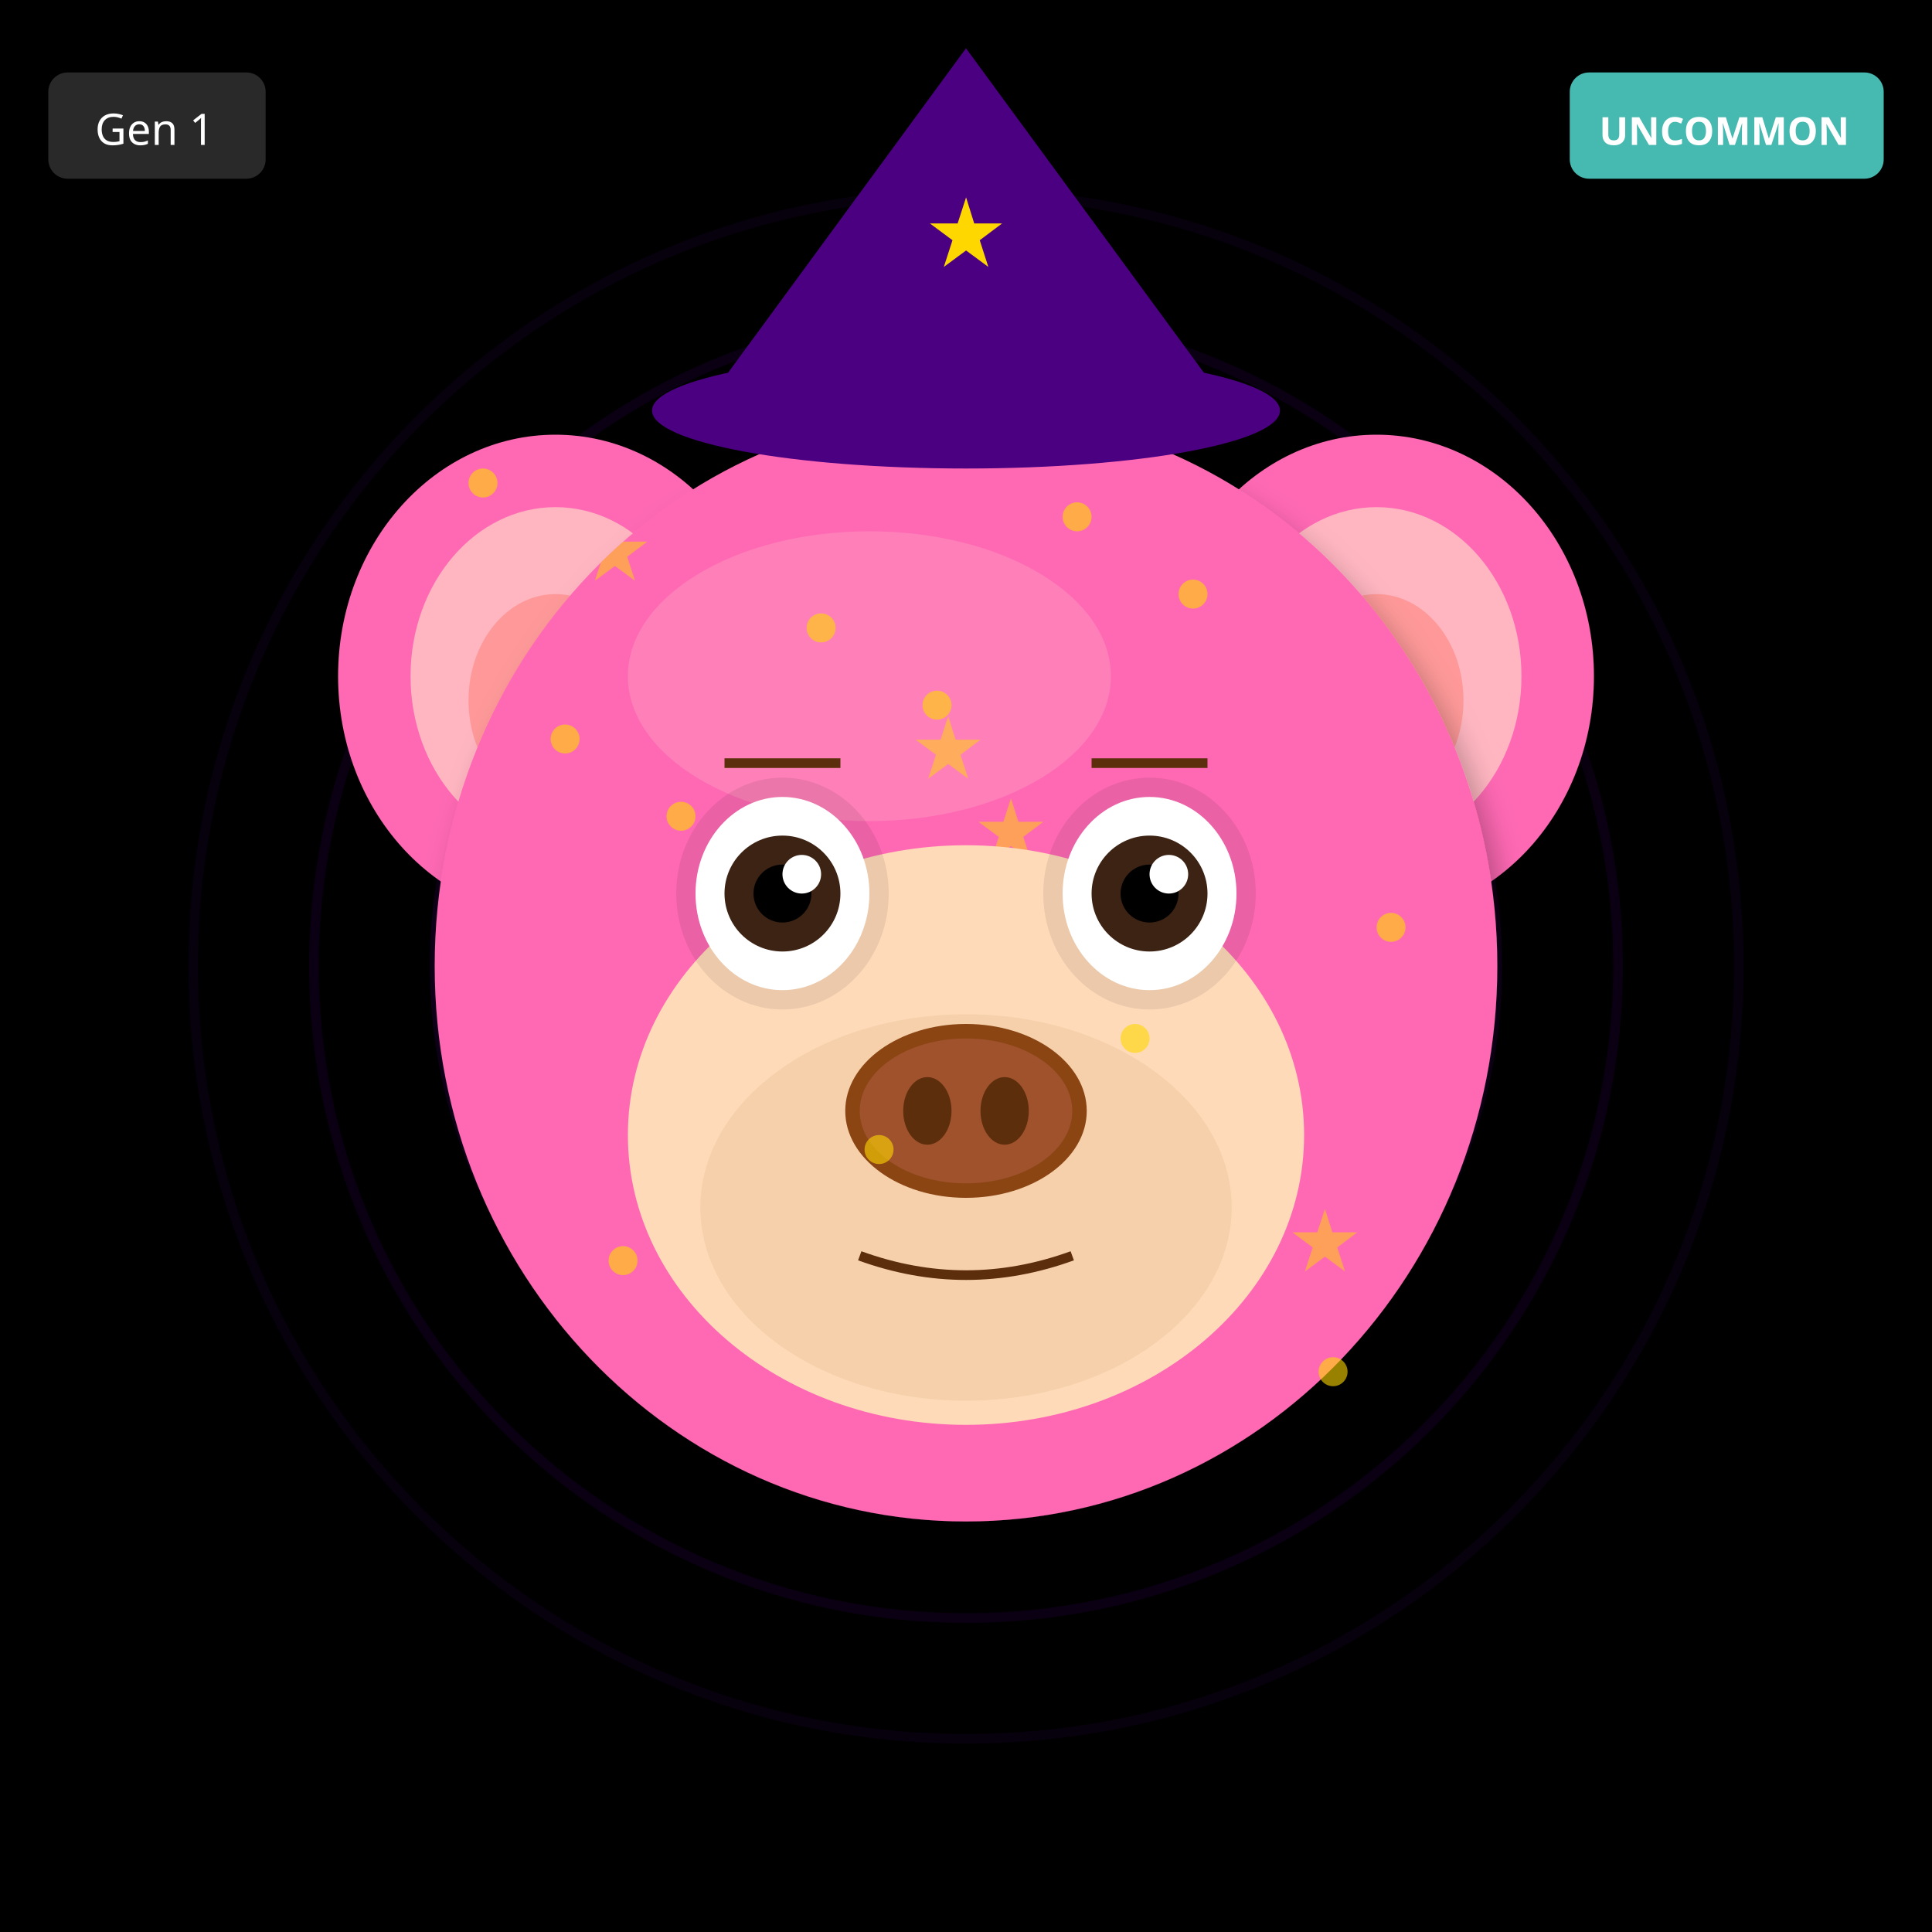
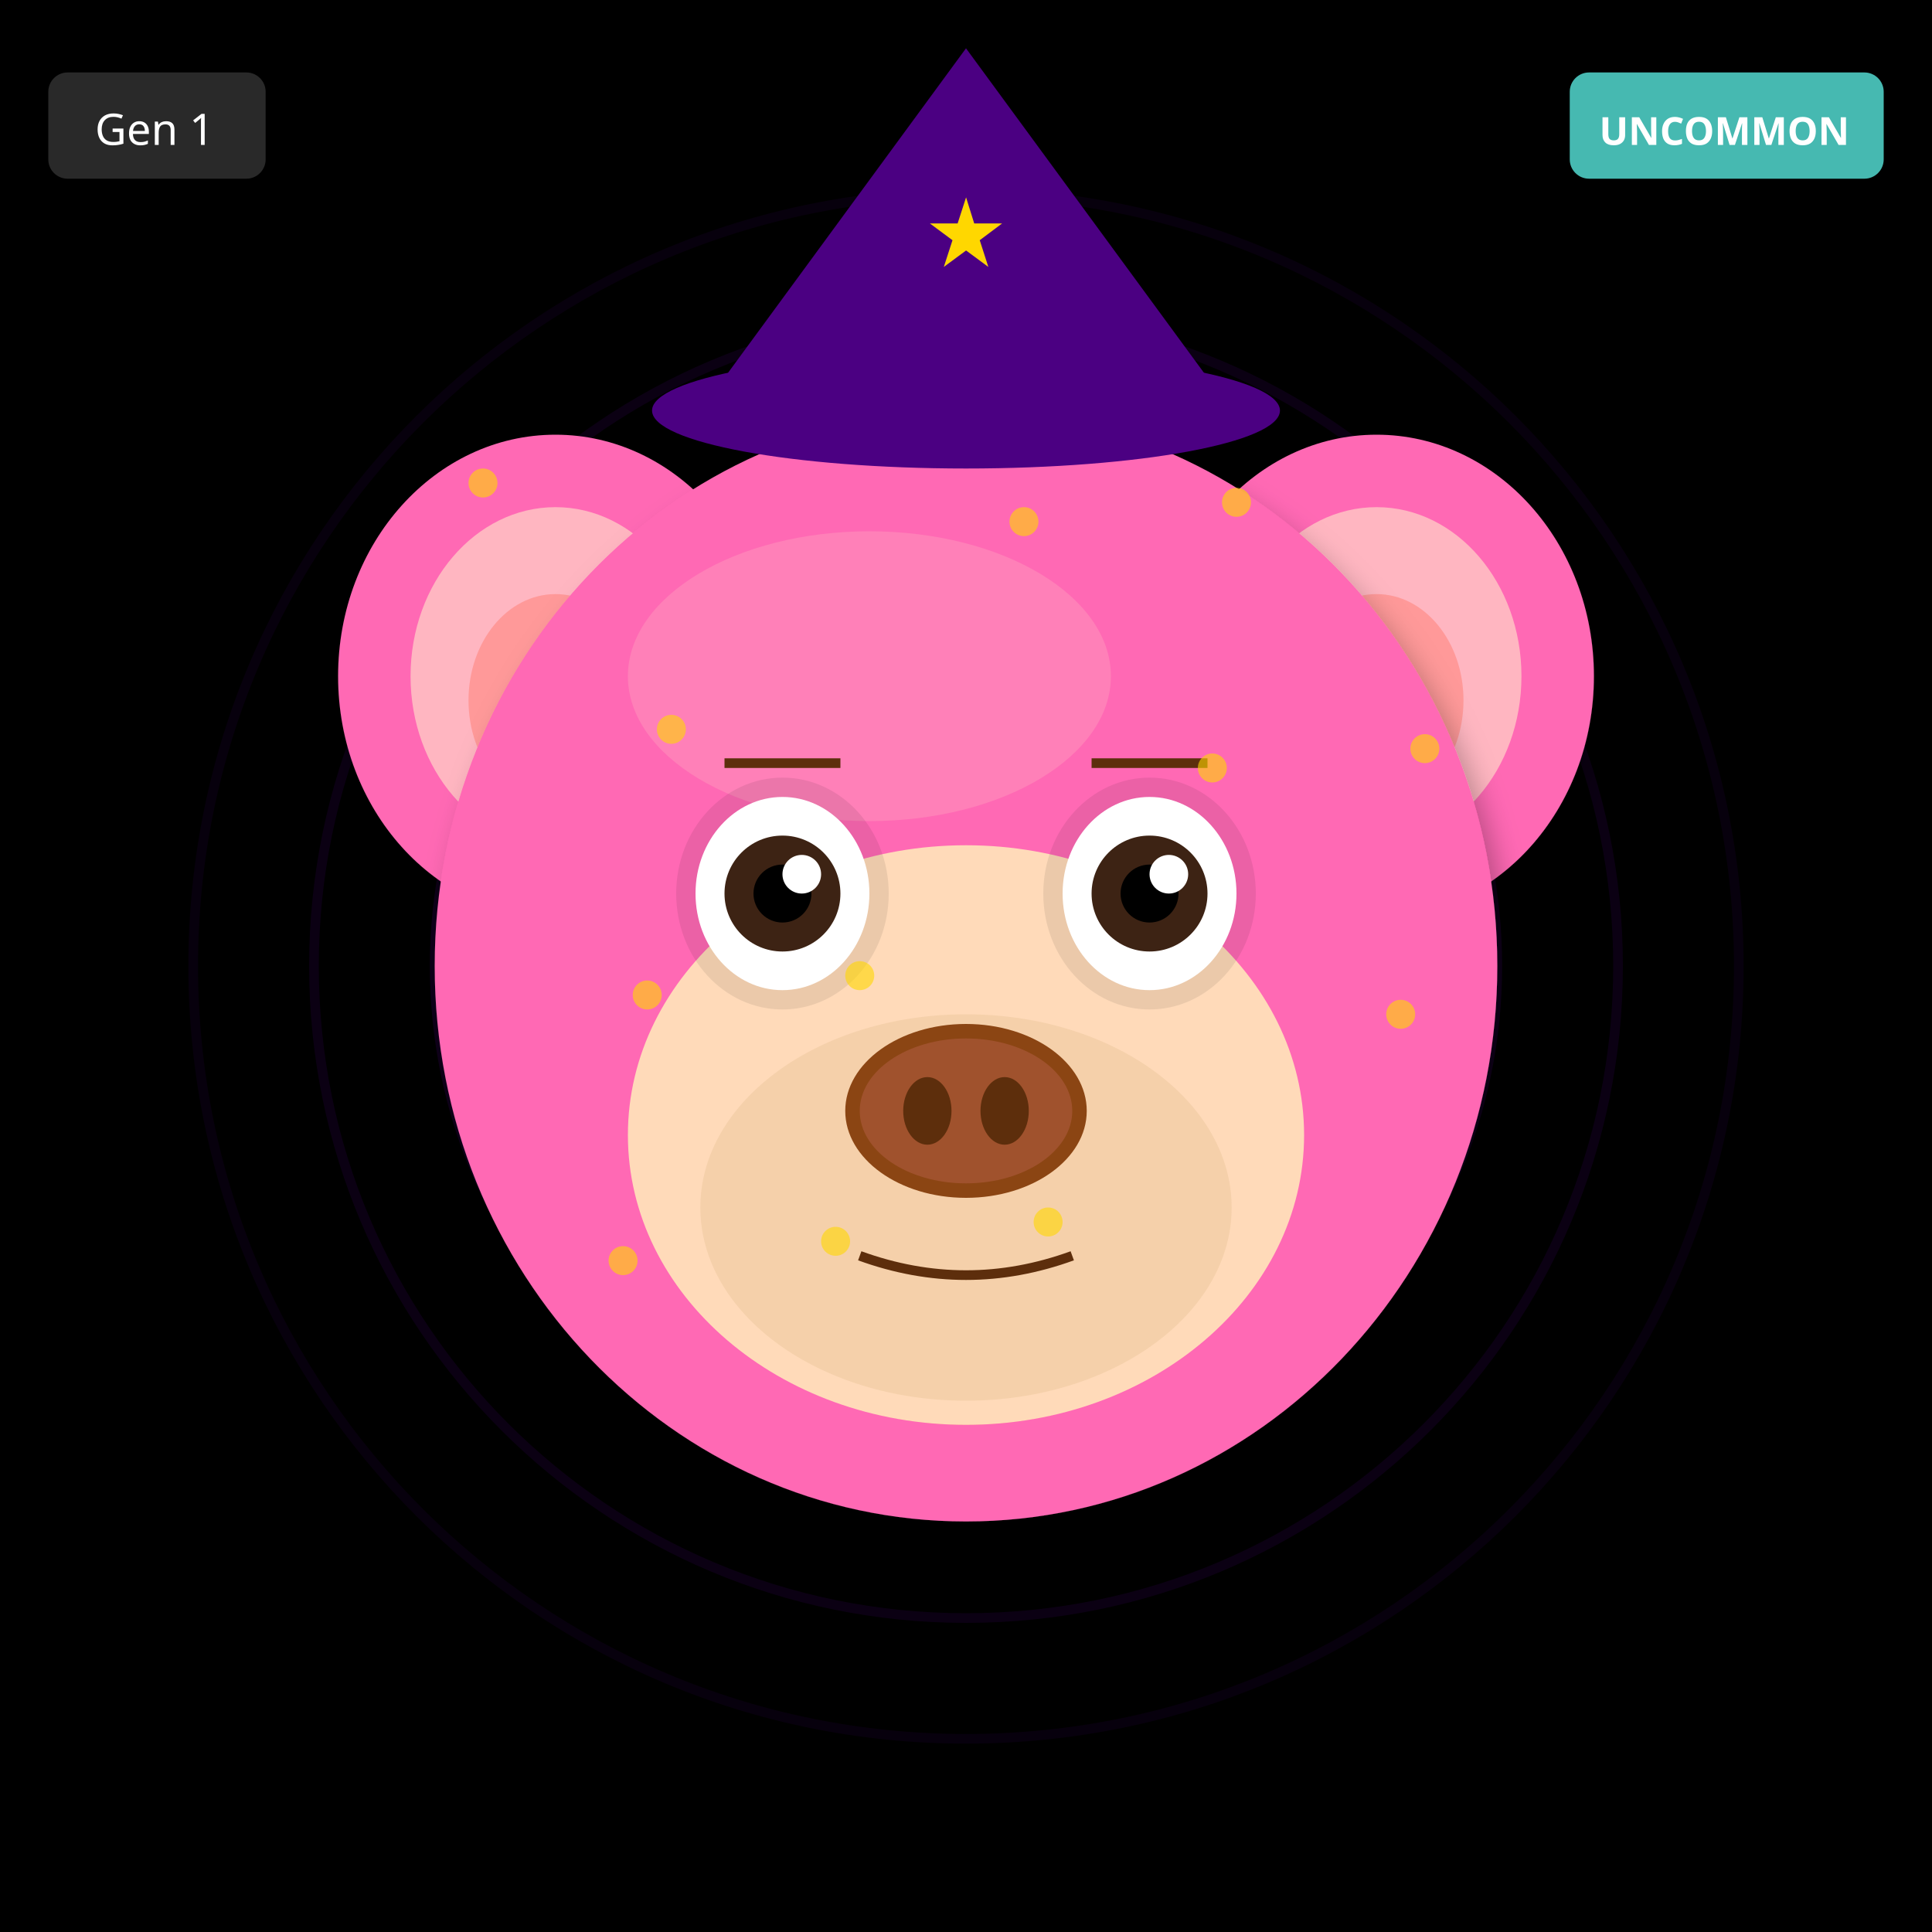
<svg xmlns="http://www.w3.org/2000/svg" width="400" height="400" viewBox="0 0 400 400">
  <defs>
    <filter id="shadow" x="-20%" y="-20%" width="140%" height="140%">
      <feDropShadow dx="2" dy="4" stdDeviation="3" flood-opacity="0.3" />
    </filter>
    <filter id="glow" x="-50%" y="-50%" width="200%" height="200%">
      <feGaussianBlur stdDeviation="8" result="blur" />
      <feMerge>
        <feMergeNode in="blur" />
        <feMergeNode in="SourceGraphic" />
      </feMerge>
    </filter>
    <linearGradient id="rainbow-body" x1="0%" y1="0%" x2="100%" y2="100%">
      <stop offset="0%" stop-color="#FF6B6B" />
      <stop offset="25%" stop-color="#FFE66D" />
      <stop offset="50%" stop-color="#4ECDC4" />
      <stop offset="75%" stop-color="#45B7D1" />
      <stop offset="100%" stop-color="#DDA0DD" />
    </linearGradient>
    <radialGradient id="galaxy-body" cx="30%" cy="30%">
      <stop offset="0%" stop-color="#E6E6FA" />
      <stop offset="50%" stop-color="#9370DB" />
      <stop offset="100%" stop-color="#1A0033" />
    </radialGradient>
    <linearGradient id="holo-body" x1="0%" y1="0%" x2="100%" y2="100%">
      <stop offset="0%" stop-color="#FF00FF" />
      <stop offset="50%" stop-color="#00FFFF" />
      <stop offset="100%" stop-color="#FFFF00" />
    </linearGradient>
    <linearGradient id="sky-gradient" x1="0%" y1="0%" x2="0%" y2="100%">
      <stop offset="0%" stop-color="#87CEEB" />
      <stop offset="100%" stop-color="#E0F4FF" />
    </linearGradient>
    <linearGradient id="grass-gradient" x1="0%" y1="0%" x2="0%" y2="100%">
      <stop offset="0%" stop-color="#90EE90" />
      <stop offset="100%" stop-color="#228B22" />
    </linearGradient>
    <linearGradient id="sunset-gradient" x1="0%" y1="0%" x2="0%" y2="100%">
      <stop offset="0%" stop-color="#FF6B6B" />
      <stop offset="50%" stop-color="#FFE66D" />
      <stop offset="100%" stop-color="#4ECDC4" />
    </linearGradient>
    <linearGradient id="aurora-gradient" x1="0%" y1="0%" x2="100%" y2="100%">
      <stop offset="0%" stop-color="#0D1B2A" />
      <stop offset="30%" stop-color="#00FF7F" />
      <stop offset="70%" stop-color="#FF00FF" />
      <stop offset="100%" stop-color="#0D1B2A" />
    </linearGradient>
    <radialGradient id="multiverse-gradient" cx="50%" cy="50%">
      <stop offset="0%" stop-color="#FFD700" />
      <stop offset="40%" stop-color="#FF00FF" />
      <stop offset="70%" stop-color="#00FFFF" />
      <stop offset="100%" stop-color="#000" />
    </radialGradient>
    <linearGradient id="rift-gradient" x1="0%" y1="0%" x2="100%" y2="100%">
      <stop offset="0%" stop-color="#000" />
      <stop offset="30%" stop-color="#9400D3" />
      <stop offset="50%" stop-color="#00FFFF" />
      <stop offset="70%" stop-color="#9400D3" />
      <stop offset="100%" stop-color="#000" />
    </linearGradient>
    <linearGradient id="heaven-gradient" x1="0%" y1="0%" x2="0%" y2="100%">
      <stop offset="0%" stop-color="#FFF" />
      <stop offset="50%" stop-color="#FFD700" stop-opacity="0.3" />
      <stop offset="100%" stop-color="#F0F8FF" />
    </linearGradient>
    <clipPath id="head-clip">
      <ellipse cx="200" cy="200" rx="110" ry="115" />
    </clipPath>
  </defs>
  <rect width="400" height="400" fill="#000000" />
  <circle cx="200" cy="200" r="160" fill="none" stroke="#4B0082" stroke-width="2" opacity="0.1" />
  <circle cx="200" cy="200" r="135" fill="none" stroke="#4B0082" stroke-width="2" opacity="0.15" />
  <circle cx="200" cy="200" r="110" fill="none" stroke="#4B0082" stroke-width="2" opacity="0.2" />
  <circle cx="200" cy="200" r="85" fill="none" stroke="#4B0082" stroke-width="2" opacity="0.25" />
  <circle cx="200" cy="200" r="60" fill="none" stroke="#4B0082" stroke-width="2" opacity="0.3" />
  <circle cx="200" cy="200" r="35" fill="none" stroke="#4B0082" stroke-width="2" opacity="0.35" />
  <circle cx="200" cy="200" r="25" fill="#000" />
  <ellipse cx="115" cy="140" rx="45" ry="50" fill="#FF69B4" filter="url(#shadow)" />
  <ellipse cx="115" cy="140" rx="30" ry="35" fill="#FFB6C1" />
  <ellipse cx="115" cy="145" rx="18" ry="22" fill="#FF9999" />
  <ellipse cx="285" cy="140" rx="45" ry="50" fill="#FF69B4" filter="url(#shadow)" />
  <ellipse cx="285" cy="140" rx="30" ry="35" fill="#FFB6C1" />
  <ellipse cx="285" cy="145" rx="18" ry="22" fill="#FF9999" />
  <ellipse cx="200" cy="200" rx="110" ry="115" fill="#FF69B4" filter="url(#shadow)" />
  <ellipse cx="180" cy="140" rx="50" ry="30" fill="#FFB6C1" opacity="0.3" />
  <g clip-path="url(#head-clip)">
-     <text x="120" y="120" font-size="18" fill="#FFD700" opacity="0.5">★</text>
-     <text x="267" y="263" font-size="18" fill="#FFD700" opacity="0.5">★</text>
-     <text x="254" y="246" font-size="18" fill="#FFD700" opacity="0.5">★</text>
-     <text x="241" y="229" font-size="18" fill="#FFD700" opacity="0.5">★</text>
-     <text x="228" y="212" font-size="18" fill="#FFD700" opacity="0.5">★</text>
-     <text x="215" y="195" font-size="18" fill="#FFD700" opacity="0.5">★</text>
-     <text x="202" y="178" font-size="18" fill="#FFD700" opacity="0.5">★</text>
-     <text x="189" y="161" font-size="18" fill="#FFD700" opacity="0.5">★</text>
+     <ellipse cx="200" cy="270" rx="45" ry="25" fill="#FF4500" opacity="0.2" />
+     <ellipse cx="200" cy="260" rx="35" ry="20" fill="#FF6600" opacity="0.15" />
  </g>
  <ellipse cx="200" cy="235" rx="70" ry="60" fill="#FFDAB9" />
  <ellipse cx="200" cy="250" rx="55" ry="40" fill="#DEB887" opacity="0.3" />
  <ellipse cx="162" cy="185" rx="22" ry="24" fill="#000" opacity="0.08" />
  <ellipse cx="238" cy="185" rx="22" ry="24" fill="#000" opacity="0.08" />
  <ellipse cx="162" cy="185" rx="18" ry="20" fill="white" />
  <circle cx="162" cy="185" r="12" fill="#3D2314" />
  <circle cx="162" cy="185" r="6" fill="#000" />
  <circle cx="166" cy="181" r="4" fill="white" />
  <ellipse cx="238" cy="185" rx="18" ry="20" fill="white" />
  <circle cx="238" cy="185" r="12" fill="#3D2314" />
  <circle cx="238" cy="185" r="6" fill="#000" />
  <circle cx="242" cy="181" r="4" fill="white" />
  <g>
    <ellipse cx="200" cy="230" rx="25" ry="18" fill="#8B4513" />
    <ellipse cx="200" cy="230" rx="22" ry="15" fill="#A0522D" />
    <ellipse cx="192" cy="230" rx="5" ry="7" fill="#5D2E0C" />
    <ellipse cx="208" cy="230" rx="5" ry="7" fill="#5D2E0C" />
  </g>
  <path d="M178 260 Q200 268 222 260" stroke="#5D2E0C" stroke-width="2" fill="none" />
  <line x1="150" y1="158" x2="174" y2="158" stroke="#5D2E0C" stroke-width="2" />
  <line x1="226" y1="158" x2="250" y2="158" stroke="#5D2E0C" stroke-width="2" />
  <polygon points="200,10 145,85 255,85" fill="#4B0082" />
  <ellipse cx="200" cy="85" rx="65" ry="12" fill="#4B0082" />
  <text x="200" y="55" font-size="20" fill="#FFD700" text-anchor="middle">★</text>
  <circle cx="100" cy="100" r="3" fill="#FFD700" opacity="0.6" />
-   <circle cx="247" cy="123" r="3" fill="#FFD700" opacity="0.6" />
-   <circle cx="194" cy="146" r="3" fill="#FFD700" opacity="0.6" />
-   <circle cx="141" cy="169" r="3" fill="#FFD700" opacity="0.6" />
-   <circle cx="288" cy="192" r="3" fill="#FFD700" opacity="0.6" />
-   <circle cx="235" cy="215" r="3" fill="#FFD700" opacity="0.6" />
-   <circle cx="182" cy="238" r="3" fill="#FFD700" opacity="0.6" />
+   <circle cx="139" cy="151" r="3" fill="#FFD700" opacity="0.6" />
+   <circle cx="178" cy="202" r="3" fill="#FFD700" opacity="0.6" />
+   <circle cx="217" cy="253" r="3" fill="#FFD700" opacity="0.6" />
+   <circle cx="256" cy="104" r="3" fill="#FFD700" opacity="0.6" />
+   <circle cx="295" cy="155" r="3" fill="#FFD700" opacity="0.6" />
+   <circle cx="134" cy="206" r="3" fill="#FFD700" opacity="0.6" />
+   <circle cx="173" cy="257" r="3" fill="#FFD700" opacity="0.6" />
+   <circle cx="212" cy="108" r="3" fill="#FFD700" opacity="0.6" />
+   <circle cx="251" cy="159" r="3" fill="#FFD700" opacity="0.6" />
+   <circle cx="290" cy="210" r="3" fill="#FFD700" opacity="0.6" />
  <circle cx="129" cy="261" r="3" fill="#FFD700" opacity="0.6" />
-   <circle cx="276" cy="284" r="3" fill="#FFD700" opacity="0.6" />
-   <circle cx="223" cy="107" r="3" fill="#FFD700" opacity="0.6" />
-   <circle cx="170" cy="130" r="3" fill="#FFD700" opacity="0.6" />
-   <circle cx="117" cy="153" r="3" fill="#FFD700" opacity="0.6" />
  <g transform="translate(325, 15)">
    <rect width="65" height="22" rx="4" fill="#4ECDC4" opacity="0.9" />
    <text x="32" y="15" font-size="8" fill="#FFF" text-anchor="middle" font-family="sans-serif" font-weight="bold">UNCOMMON</text>
  </g>
  <g transform="translate(10, 15)">
    <rect width="45" height="22" rx="4" fill="#333" opacity="0.8" />
    <text x="22" y="15" font-size="9" fill="#FFF" text-anchor="middle" font-family="sans-serif">Gen 1</text>
  </g>
</svg>
